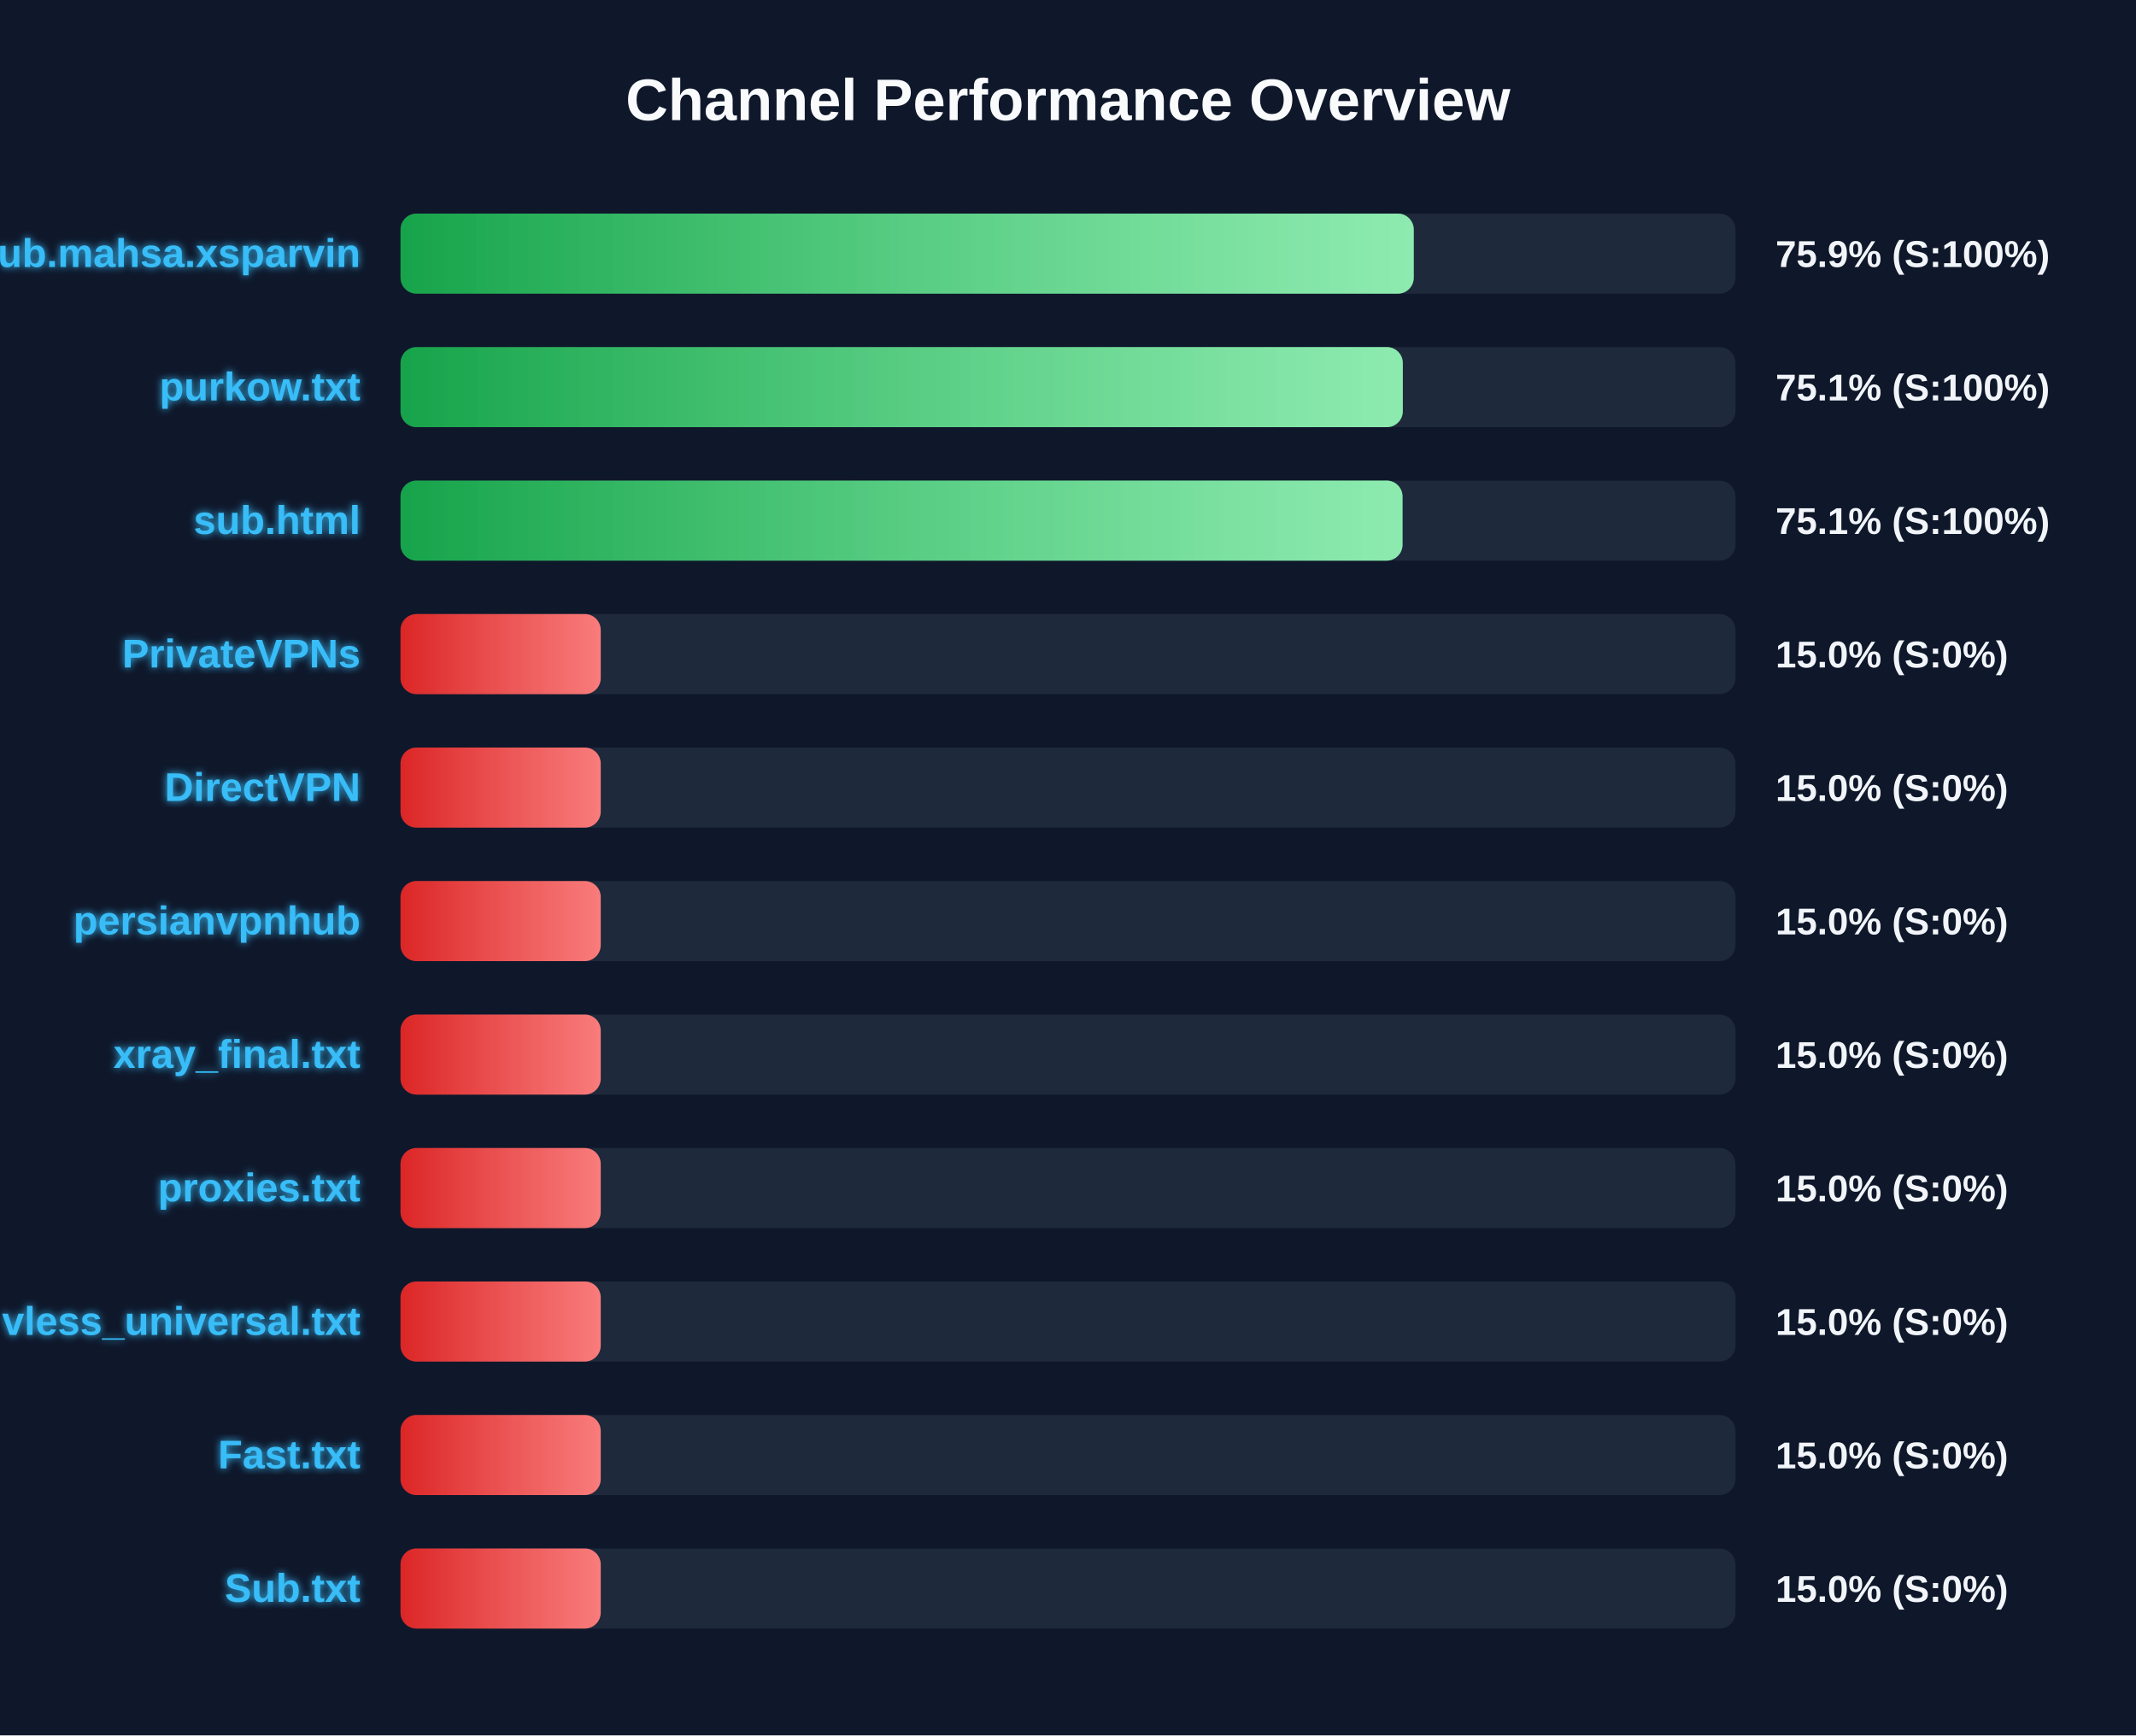
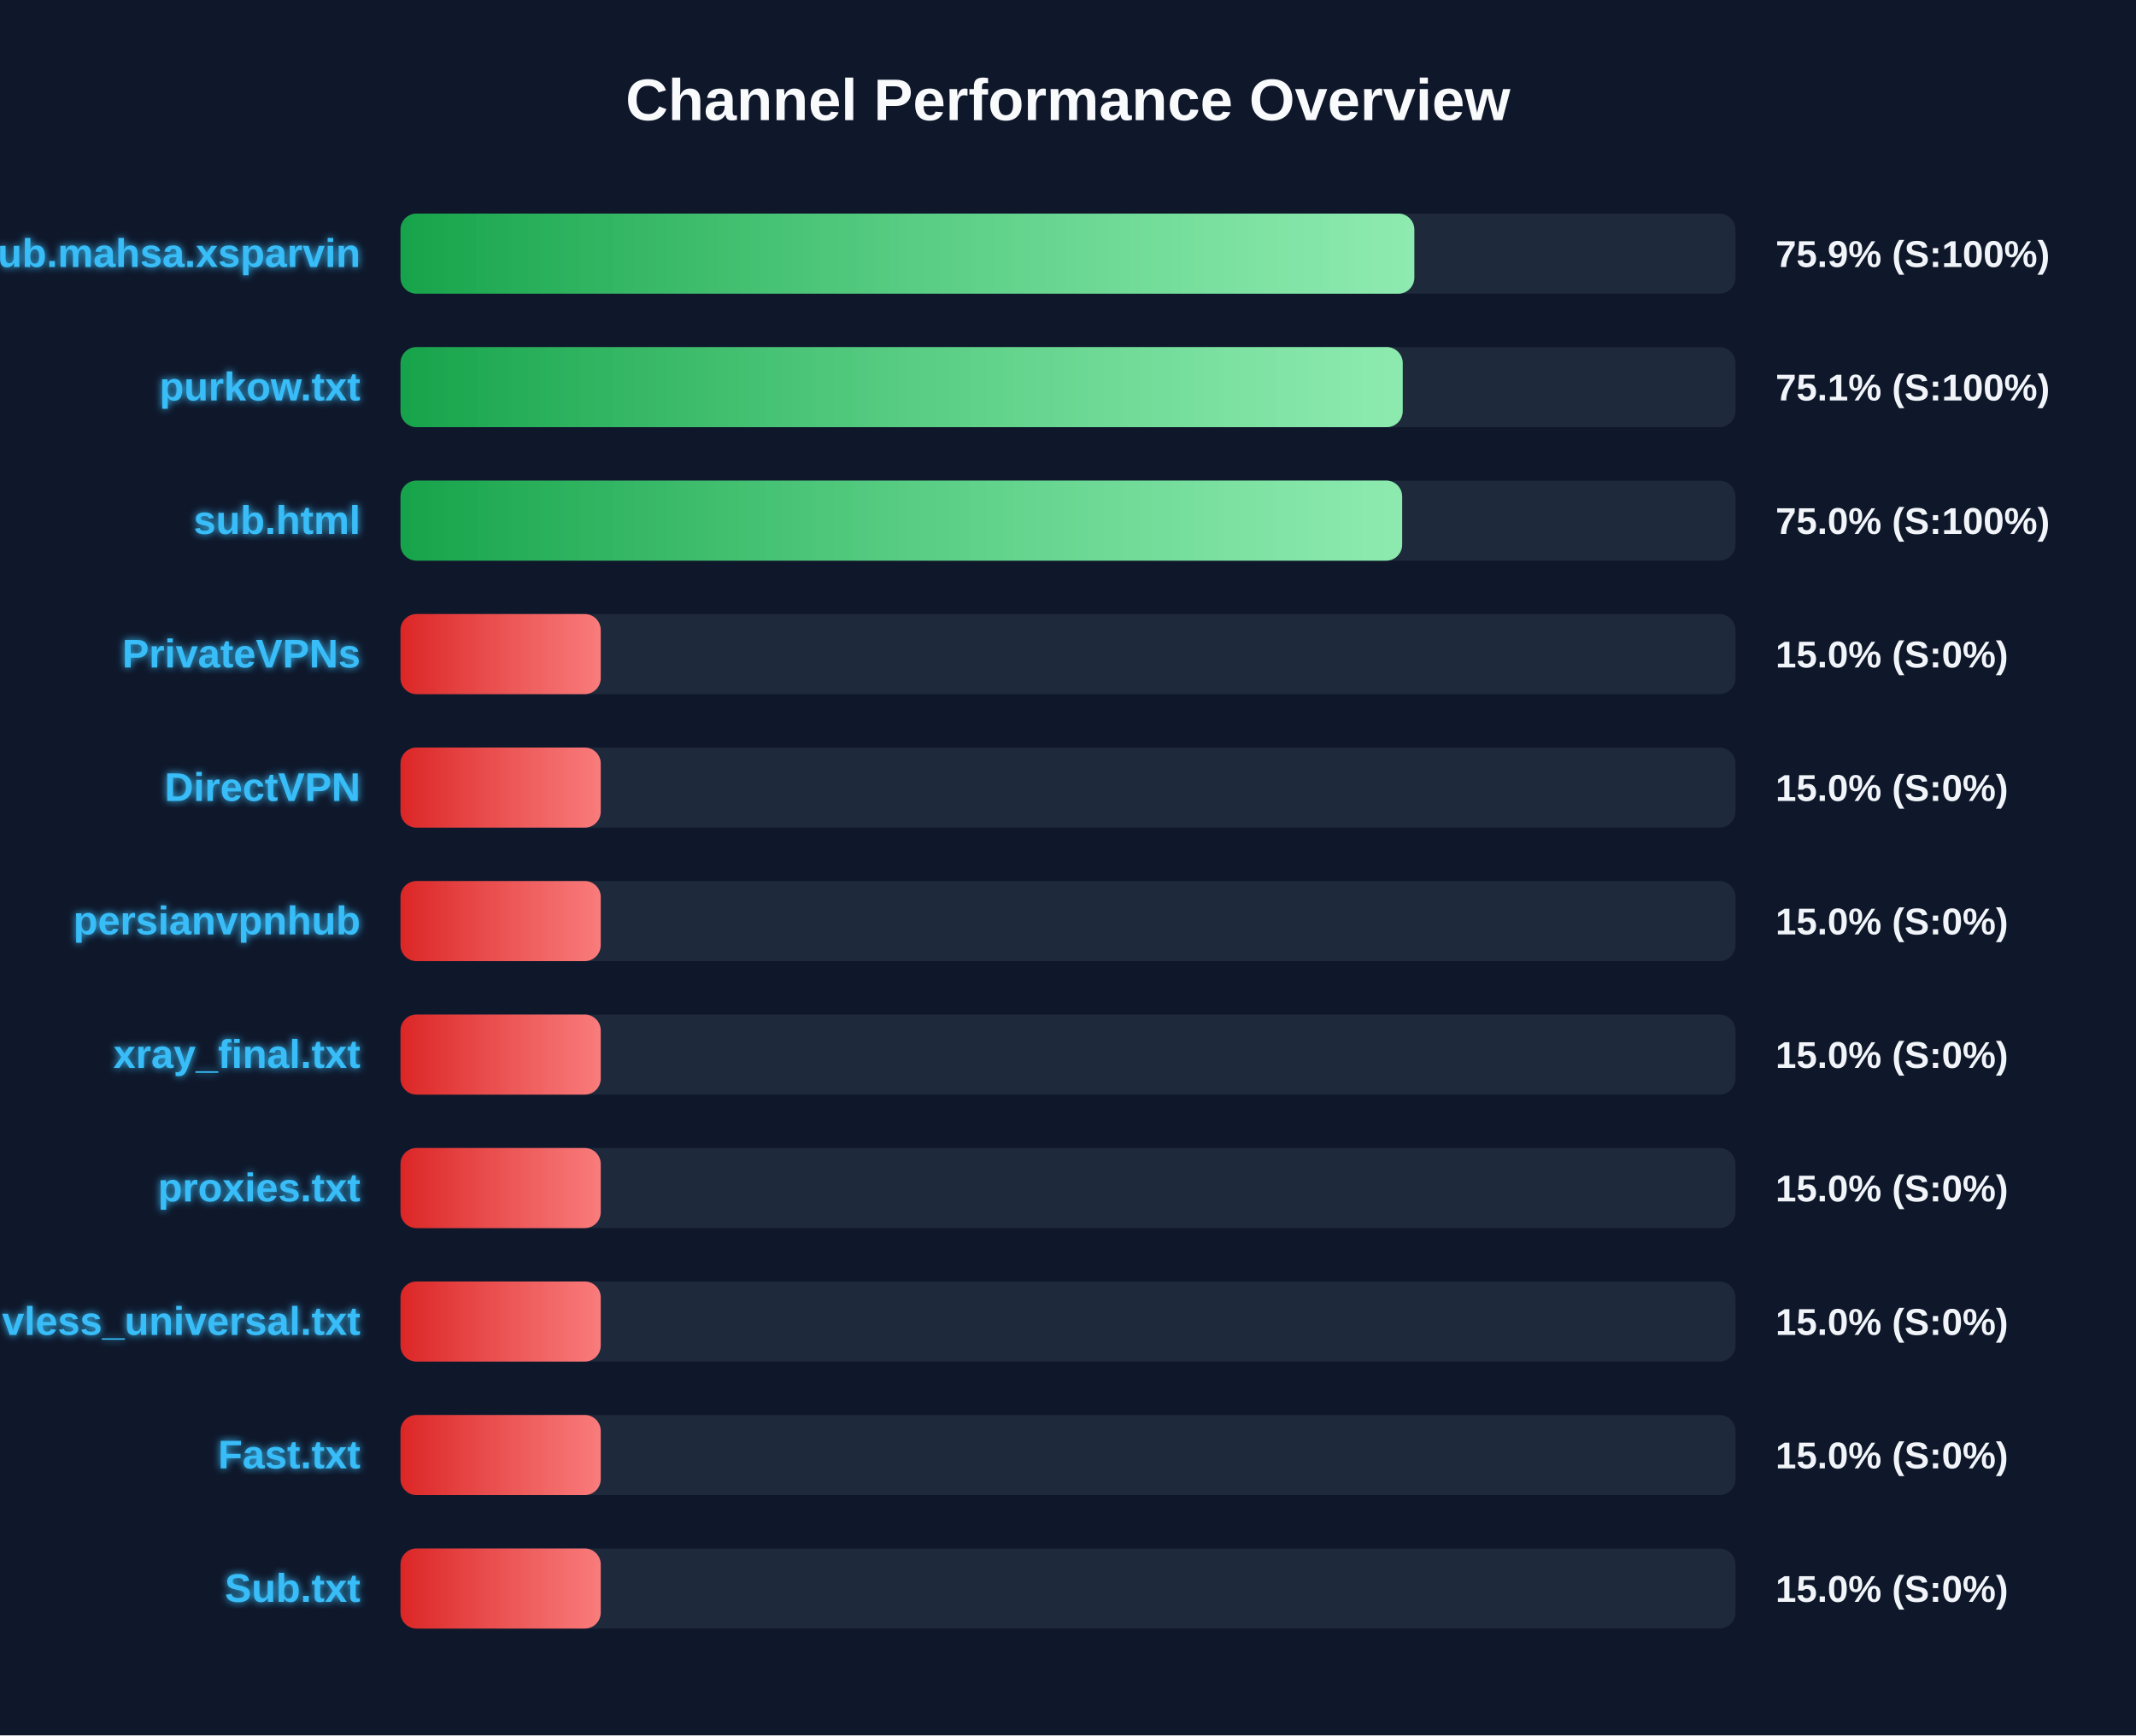
<svg xmlns="http://www.w3.org/2000/svg" width="800" height="650" version="1.1">
  <defs>
    <linearGradient id="grad-green" x1="0%" y1="0%" x2="100%" y2="0%">
      <stop offset="0%" stop-color="#16a34a" />
      <stop offset="100%" stop-color="#4ade80" />
    </linearGradient>
    <linearGradient id="grad-yellow" x1="0%" y1="0%" x2="100%" y2="0%">
      <stop offset="0%" stop-color="#ca8a04" />
      <stop offset="100%" stop-color="#fde047" />
    </linearGradient>
    <linearGradient id="grad-red" x1="0%" y1="0%" x2="100%" y2="0%">
      <stop offset="0%" stop-color="#dc2626" />
      <stop offset="100%" stop-color="#f87171" />
    </linearGradient>
    <linearGradient id="shimmer" x1="0%" y1="0%" x2="100%" y2="0%">
      <stop offset="0%" stop-color="rgba(255,255,255,0)" />
      <stop offset="50%" stop-color="rgba(255,255,255,0.4)" />
      <stop offset="100%" stop-color="rgba(255,255,255,0)" />
    </linearGradient>
    <filter id="glow" x="-20%" y="-20%" width="140%" height="140%">
      <feGaussianBlur stdDeviation="1.5" result="blur" />
      <feComposite in="SourceGraphic" in2="blur" operator="over" />
    </filter>
  </defs>
  <style>
        .bg-rect { fill: #0f172a; }
        .title { font: bold 22px 'Segoe UI', Arial, sans-serif; fill: #f8fafc; }
        .row { font: bold 15px 'Segoe UI', Arial, sans-serif; fill: #38bdf8; filter: url(#glow); }
        .score { font: bold 14px 'Segoe UI', Arial, sans-serif; fill: #f1f5f9; }
        @keyframes shimmer-anim {
            0% { transform: translateX(-100%); }
            100% { transform: translateX(200%); }
        }
        .shimmer-rect {
            animation: shimmer-anim 2.5s infinite linear;
        }
    </style>
  <rect width="100%" height="100%" class="bg-rect" />
  <text x="400" y="45" text-anchor="middle" class="title">Channel Performance Overview</text>
  <rect x="150" y="80" width="500" height="30" fill="#1e293b" rx="6" />
  <clipPath id="clip-0">
-     <rect x="150" y="80" width="379.5" height="30" rx="6" />
+     <rect x="150" y="80" width="379.7" height="30" rx="6" />
  </clipPath>
-   <rect x="150" y="80" width="379.5" height="30" fill="url(#grad-green)" rx="6" />
+   <rect x="150" y="80" width="379.7" height="30" fill="url(#grad-green)" rx="6" />
  <g clip-path="url(#clip-0)">
    <rect x="150" y="80" width="100%" height="30" fill="url(#shimmer)" class="shimmer-rect" />
  </g>
  <text x="135" y="100" text-anchor="end" class="row">Sub.mahsa.xsparvin</text>
  <text x="665" y="100" text-anchor="start" class="score">75.9% (S:100%)</text>
  <rect x="150" y="130" width="500" height="30" fill="#1e293b" rx="6" />
  <clipPath id="clip-1">
-     <rect x="150" y="130" width="375.4" height="30" rx="6" />
+     <rect x="150" y="130" width="375.35" height="30" rx="6" />
  </clipPath>
-   <rect x="150" y="130" width="375.4" height="30" fill="url(#grad-green)" rx="6" />
+   <rect x="150" y="130" width="375.35" height="30" fill="url(#grad-green)" rx="6" />
  <g clip-path="url(#clip-1)">
    <rect x="150" y="130" width="100%" height="30" fill="url(#shimmer)" class="shimmer-rect" />
  </g>
  <text x="135" y="150" text-anchor="end" class="row">purkow.txt</text>
  <text x="665" y="150" text-anchor="start" class="score">75.1% (S:100%)</text>
  <rect x="150" y="180" width="500" height="30" fill="#1e293b" rx="6" />
  <clipPath id="clip-2">
-     <rect x="150" y="180" width="375.3" height="30" rx="6" />
+     <rect x="150" y="180" width="375.15" height="30" rx="6" />
  </clipPath>
-   <rect x="150" y="180" width="375.3" height="30" fill="url(#grad-green)" rx="6" />
+   <rect x="150" y="180" width="375.15" height="30" fill="url(#grad-green)" rx="6" />
  <g clip-path="url(#clip-2)">
    <rect x="150" y="180" width="100%" height="30" fill="url(#shimmer)" class="shimmer-rect" />
  </g>
  <text x="135" y="200" text-anchor="end" class="row">sub.html</text>
-   <text x="665" y="200" text-anchor="start" class="score">75.1% (S:100%)</text>
+   <text x="665" y="200" text-anchor="start" class="score">75.0% (S:100%)</text>
  <rect x="150" y="230" width="500" height="30" fill="#1e293b" rx="6" />
  <clipPath id="clip-3">
    <rect x="150" y="230" width="75.0" height="30" rx="6" />
  </clipPath>
  <rect x="150" y="230" width="75.0" height="30" fill="url(#grad-red)" rx="6" />
  <g clip-path="url(#clip-3)">
    <rect x="150" y="230" width="100%" height="30" fill="url(#shimmer)" class="shimmer-rect" />
  </g>
  <text x="135" y="250" text-anchor="end" class="row">PrivateVPNs</text>
  <text x="665" y="250" text-anchor="start" class="score">15.0% (S:0%)</text>
  <rect x="150" y="280" width="500" height="30" fill="#1e293b" rx="6" />
  <clipPath id="clip-4">
    <rect x="150" y="280" width="75.0" height="30" rx="6" />
  </clipPath>
  <rect x="150" y="280" width="75.0" height="30" fill="url(#grad-red)" rx="6" />
  <g clip-path="url(#clip-4)">
    <rect x="150" y="280" width="100%" height="30" fill="url(#shimmer)" class="shimmer-rect" />
  </g>
  <text x="135" y="300" text-anchor="end" class="row">DirectVPN</text>
  <text x="665" y="300" text-anchor="start" class="score">15.0% (S:0%)</text>
  <rect x="150" y="330" width="500" height="30" fill="#1e293b" rx="6" />
  <clipPath id="clip-5">
    <rect x="150" y="330" width="75.0" height="30" rx="6" />
  </clipPath>
  <rect x="150" y="330" width="75.0" height="30" fill="url(#grad-red)" rx="6" />
  <g clip-path="url(#clip-5)">
    <rect x="150" y="330" width="100%" height="30" fill="url(#shimmer)" class="shimmer-rect" />
  </g>
  <text x="135" y="350" text-anchor="end" class="row">persianvpnhub</text>
  <text x="665" y="350" text-anchor="start" class="score">15.0% (S:0%)</text>
  <rect x="150" y="380" width="500" height="30" fill="#1e293b" rx="6" />
  <clipPath id="clip-6">
    <rect x="150" y="380" width="75.0" height="30" rx="6" />
  </clipPath>
  <rect x="150" y="380" width="75.0" height="30" fill="url(#grad-red)" rx="6" />
  <g clip-path="url(#clip-6)">
    <rect x="150" y="380" width="100%" height="30" fill="url(#shimmer)" class="shimmer-rect" />
  </g>
  <text x="135" y="400" text-anchor="end" class="row">xray_final.txt</text>
  <text x="665" y="400" text-anchor="start" class="score">15.0% (S:0%)</text>
  <rect x="150" y="430" width="500" height="30" fill="#1e293b" rx="6" />
  <clipPath id="clip-7">
    <rect x="150" y="430" width="75.0" height="30" rx="6" />
  </clipPath>
  <rect x="150" y="430" width="75.0" height="30" fill="url(#grad-red)" rx="6" />
  <g clip-path="url(#clip-7)">
    <rect x="150" y="430" width="100%" height="30" fill="url(#shimmer)" class="shimmer-rect" />
  </g>
  <text x="135" y="450" text-anchor="end" class="row">proxies.txt</text>
  <text x="665" y="450" text-anchor="start" class="score">15.0% (S:0%)</text>
  <rect x="150" y="480" width="500" height="30" fill="#1e293b" rx="6" />
  <clipPath id="clip-8">
    <rect x="150" y="480" width="75.0" height="30" rx="6" />
  </clipPath>
  <rect x="150" y="480" width="75.0" height="30" fill="url(#grad-red)" rx="6" />
  <g clip-path="url(#clip-8)">
    <rect x="150" y="480" width="100%" height="30" fill="url(#shimmer)" class="shimmer-rect" />
  </g>
  <text x="135" y="500" text-anchor="end" class="row">vless_universal.txt</text>
  <text x="665" y="500" text-anchor="start" class="score">15.0% (S:0%)</text>
  <rect x="150" y="530" width="500" height="30" fill="#1e293b" rx="6" />
  <clipPath id="clip-9">
    <rect x="150" y="530" width="75.0" height="30" rx="6" />
  </clipPath>
  <rect x="150" y="530" width="75.0" height="30" fill="url(#grad-red)" rx="6" />
  <g clip-path="url(#clip-9)">
    <rect x="150" y="530" width="100%" height="30" fill="url(#shimmer)" class="shimmer-rect" />
  </g>
  <text x="135" y="550" text-anchor="end" class="row">Fast.txt</text>
  <text x="665" y="550" text-anchor="start" class="score">15.0% (S:0%)</text>
  <rect x="150" y="580" width="500" height="30" fill="#1e293b" rx="6" />
  <clipPath id="clip-10">
    <rect x="150" y="580" width="75.0" height="30" rx="6" />
  </clipPath>
  <rect x="150" y="580" width="75.0" height="30" fill="url(#grad-red)" rx="6" />
  <g clip-path="url(#clip-10)">
    <rect x="150" y="580" width="100%" height="30" fill="url(#shimmer)" class="shimmer-rect" />
  </g>
  <text x="135" y="600" text-anchor="end" class="row">Sub.txt</text>
  <text x="665" y="600" text-anchor="start" class="score">15.0% (S:0%)</text>
</svg>
